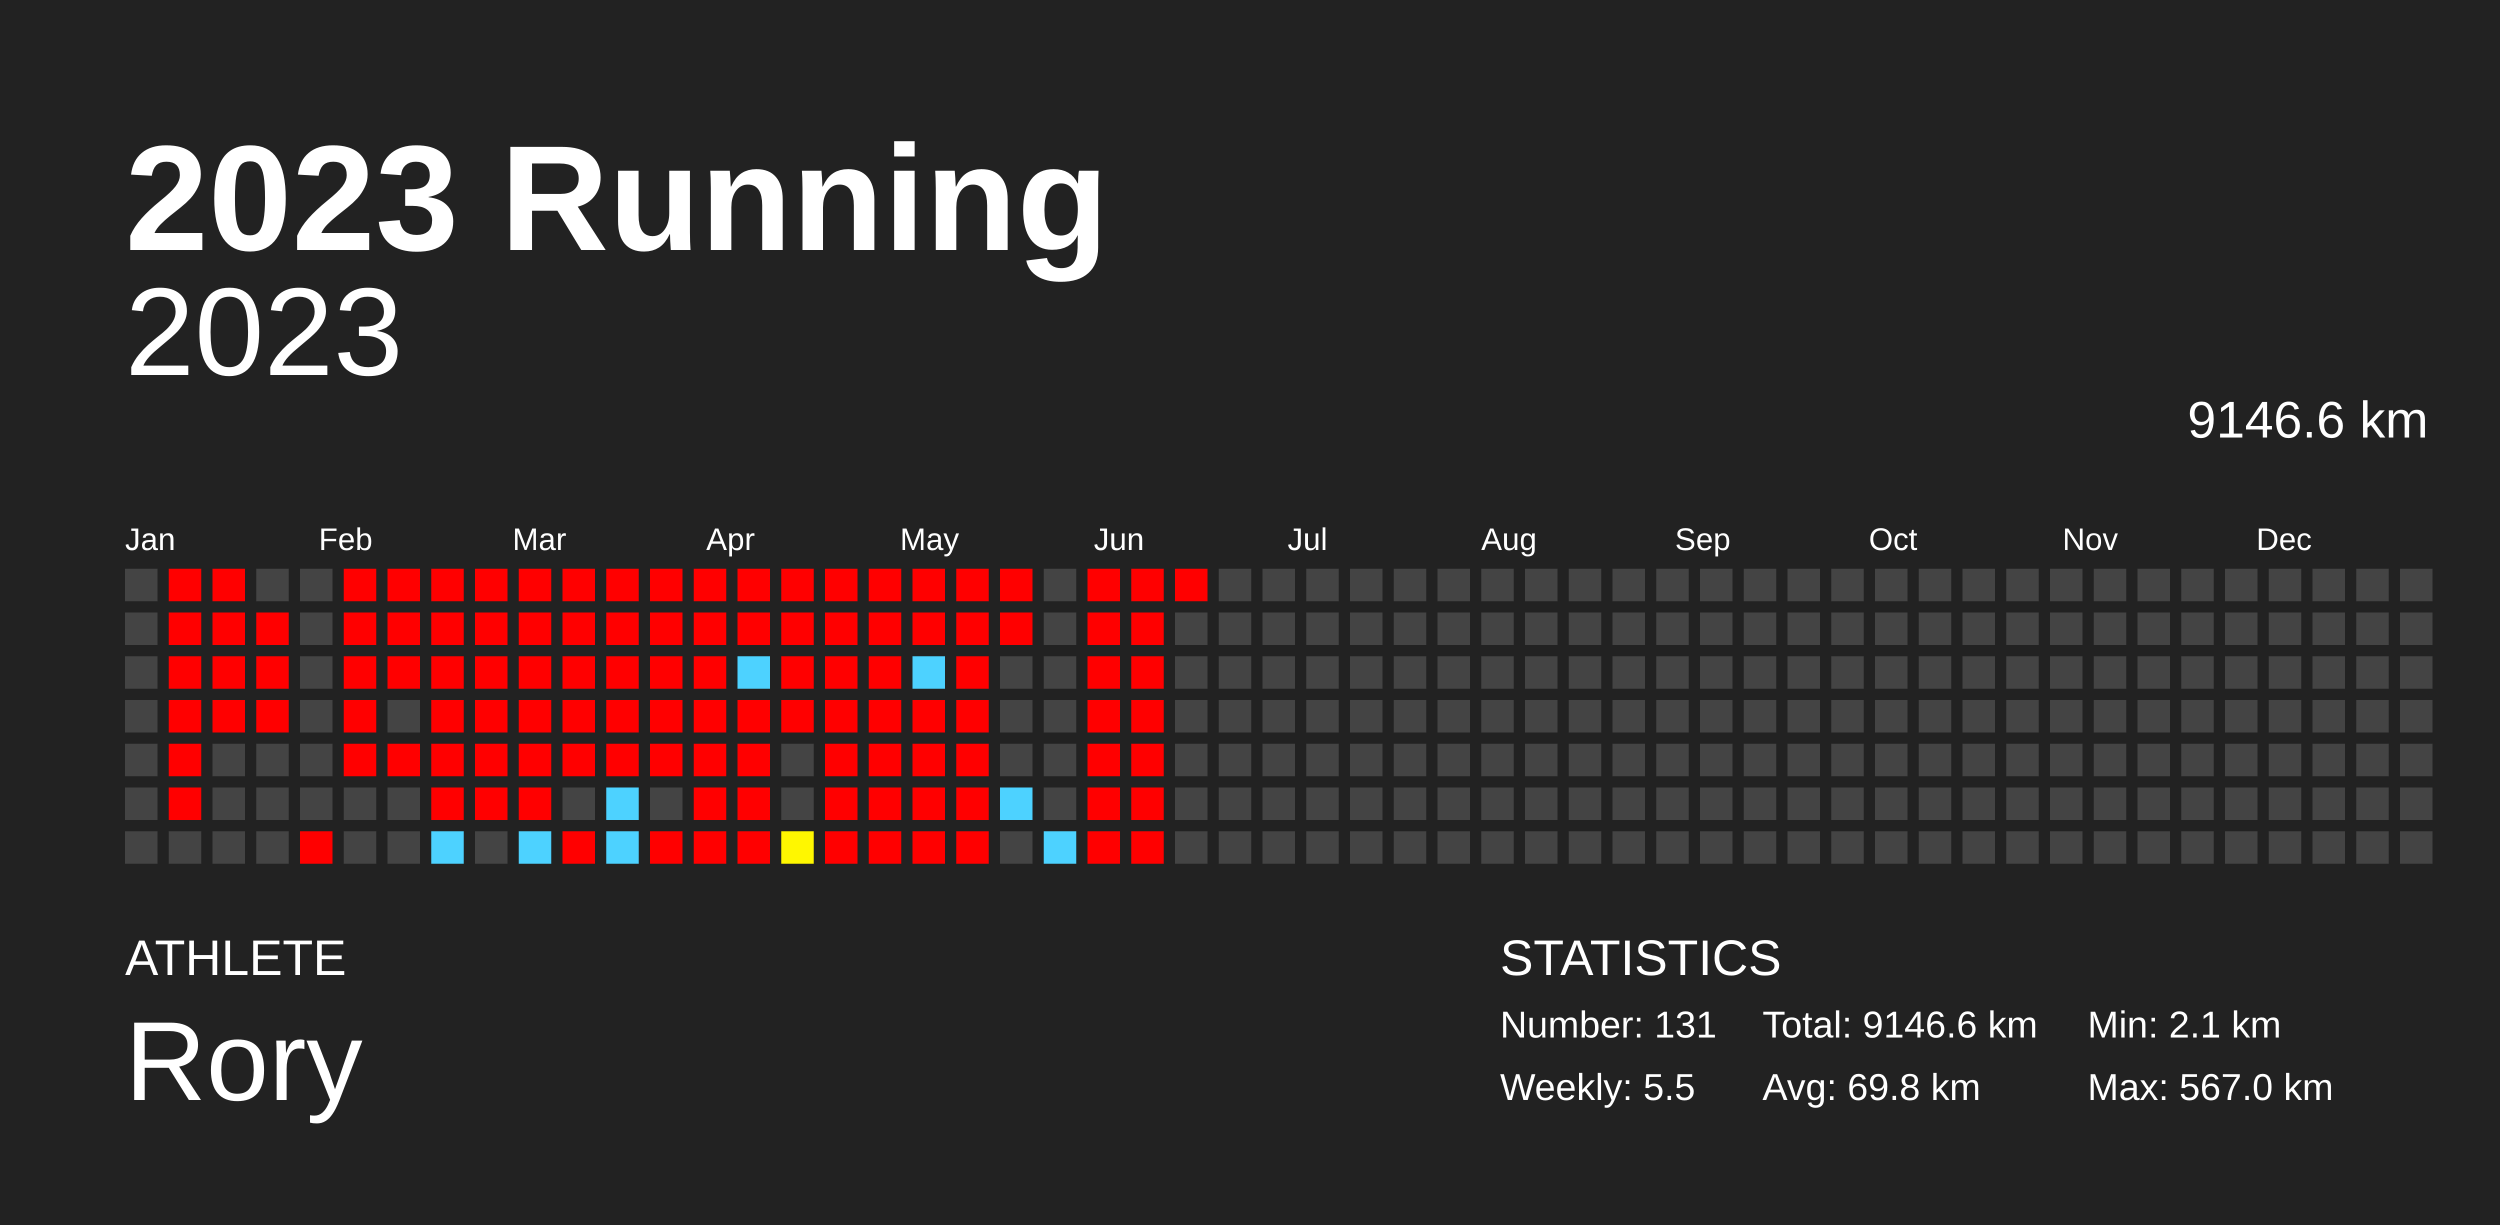
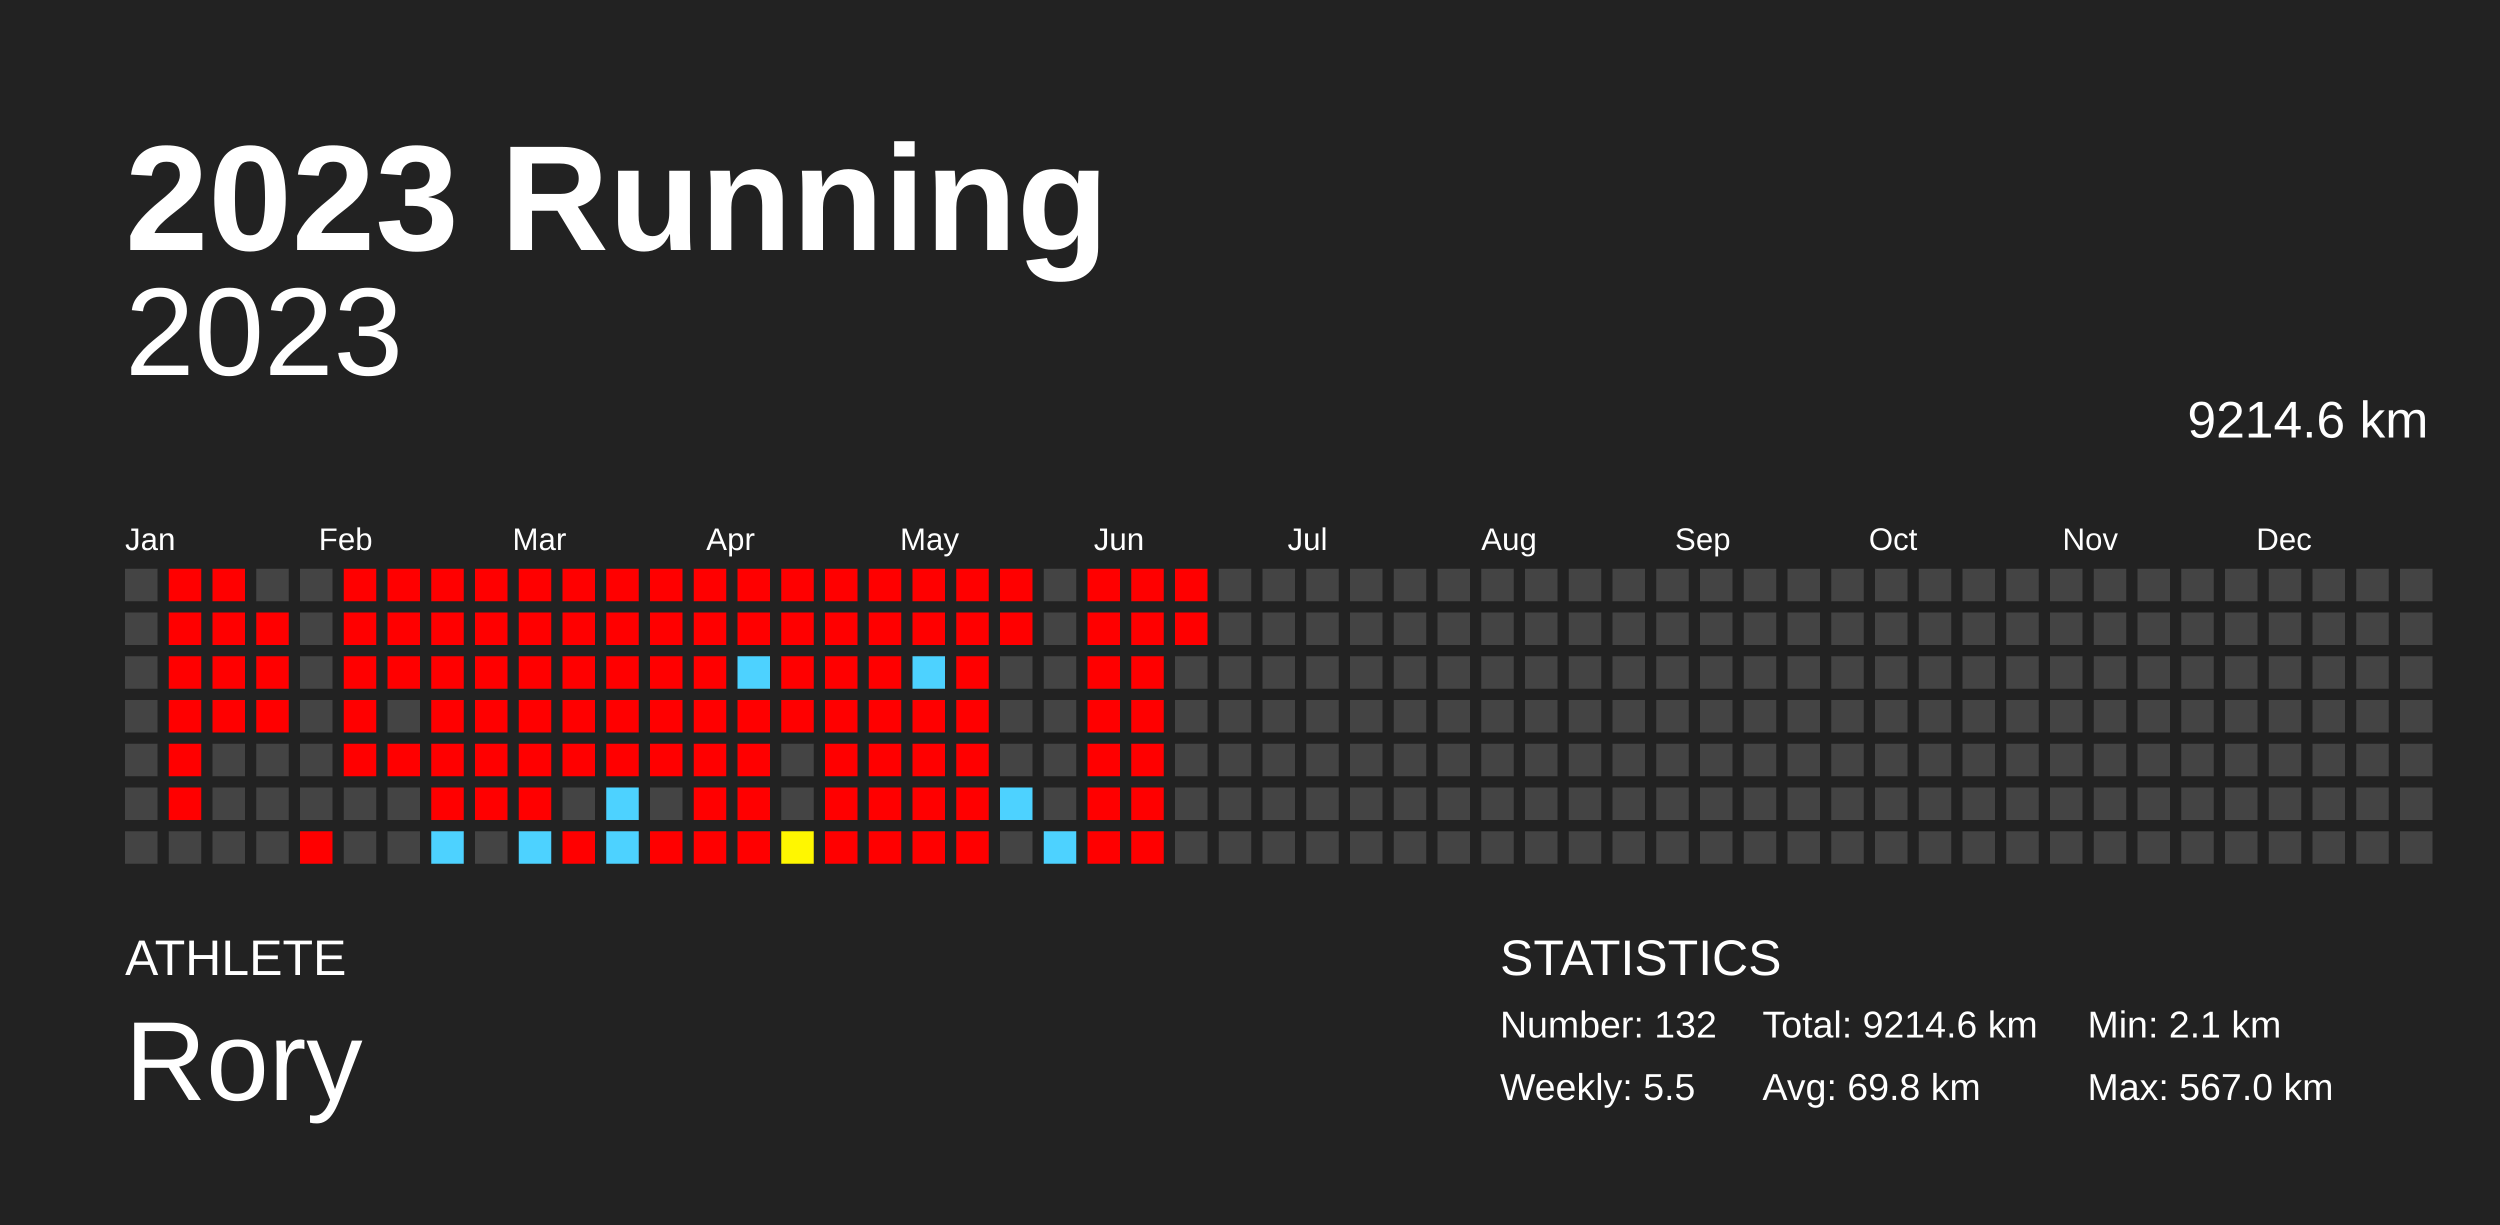
<svg xmlns="http://www.w3.org/2000/svg" baseProfile="full" height="98mm" version="1.1" viewBox="0,0,200,98" width="200mm">
  <defs />
  <rect fill="#222222" height="98" width="200" x="0" y="0" />
  <text fill="#FFFFFF" style="font-size:12px; font-family:Arial; font-weight:bold;" x="10" y="20">2023 Running</text>
  <text fill="#FFFFFF" style="font-size:4px; font-family:Arial" x="10" y="78">ATHLETE</text>
  <text fill="#FFFFFF" style="font-size:9px; font-family:Arial" x="10" y="88">Rory</text>
  <text fill="#FFFFFF" style="font-size:4px; font-family:Arial" x="120" y="78">STATISTICS</text>
-   <text fill="#FFFFFF" style="font-size:3px; font-family:Arial" x="120" y="83">Number: 131</text>
+   <text fill="#FFFFFF" style="font-size:3px; font-family:Arial" x="120" y="83">Number: 132</text>
  <text fill="#FFFFFF" style="font-size:3px; font-family:Arial" x="120" y="88">Weekly: 5.5</text>
-   <text fill="#FFFFFF" style="font-size:3px; font-family:Arial" x="141" y="83">Total: 9146.6 km</text>
+   <text fill="#FFFFFF" style="font-size:3px; font-family:Arial" x="141" y="83">Total: 9214.6 km</text>
  <text fill="#FFFFFF" style="font-size:3px; font-family:Arial" x="141" y="88">Avg: 69.8 km</text>
  <text fill="#FFFFFF" style="font-size:3px; font-family:Arial" x="167" y="83">Min: 2.1 km</text>
  <text fill="#FFFFFF" style="font-size:3px; font-family:Arial" x="167" y="88">Max: 567.0 km</text>
  <text alignment-baseline="hanging" fill="#FFFFFF" style="font-size:10.0px; font-family:Arial;" x="10" y="30">2023</text>
-   <text alignment-baseline="hanging" fill="#FFFFFF" style="font-size:4.125px; font-family:Arial;" x="175" y="35">9146.6 km</text>
+   <text alignment-baseline="hanging" fill="#FFFFFF" style="font-size:4.125px; font-family:Arial;" x="175" y="35">9214.6 km</text>
  <text fill="#FFFFFF" style="font-size:2.5px; font-family:Arial" x="10.0" y="44">Jan</text>
  <text fill="#FFFFFF" style="font-size:2.5px; font-family:Arial" x="25.5" y="44">Feb</text>
  <text fill="#FFFFFF" style="font-size:2.5px; font-family:Arial" x="41.0" y="44">Mar</text>
  <text fill="#FFFFFF" style="font-size:2.5px; font-family:Arial" x="56.5" y="44">Apr</text>
  <text fill="#FFFFFF" style="font-size:2.5px; font-family:Arial" x="72.0" y="44">May</text>
  <text fill="#FFFFFF" style="font-size:2.5px; font-family:Arial" x="87.5" y="44">Jun</text>
  <text fill="#FFFFFF" style="font-size:2.5px; font-family:Arial" x="103.0" y="44">Jul</text>
  <text fill="#FFFFFF" style="font-size:2.5px; font-family:Arial" x="118.5" y="44">Aug</text>
  <text fill="#FFFFFF" style="font-size:2.5px; font-family:Arial" x="134.0" y="44">Sep</text>
  <text fill="#FFFFFF" style="font-size:2.5px; font-family:Arial" x="149.5" y="44">Oct</text>
  <text fill="#FFFFFF" style="font-size:2.5px; font-family:Arial" x="165.0" y="44">Nov</text>
  <text fill="#FFFFFF" style="font-size:2.5px; font-family:Arial" x="180.5" y="44">Dec</text>
  <rect fill="#444444" height="2.6" width="2.6" x="10.0" y="45.5" />
  <rect fill="#444444" height="2.6" width="2.6" x="10.0" y="49.0" />
  <rect fill="#444444" height="2.6" width="2.6" x="10.0" y="52.5" />
  <rect fill="#444444" height="2.6" width="2.6" x="10.0" y="56.0" />
  <rect fill="#444444" height="2.6" width="2.6" x="10.0" y="59.5" />
  <rect fill="#444444" height="2.6" width="2.6" x="10.0" y="63.0" />
  <rect fill="#444444" height="2.6" width="2.6" x="10.0" y="66.5" />
  <rect fill="red" height="2.6" width="2.6" x="13.5" y="45.5" />
  <rect fill="red" height="2.6" width="2.6" x="13.5" y="49.0" />
  <rect fill="red" height="2.6" width="2.6" x="13.5" y="52.5" />
  <rect fill="red" height="2.6" width="2.6" x="13.5" y="56.0" />
  <rect fill="red" height="2.6" width="2.6" x="13.5" y="59.5" />
  <rect fill="red" height="2.6" width="2.6" x="13.5" y="63.0" />
  <rect fill="#444444" height="2.6" width="2.6" x="13.5" y="66.5" />
  <rect fill="red" height="2.6" width="2.6" x="17.0" y="45.5" />
  <rect fill="red" height="2.6" width="2.6" x="17.0" y="49.0" />
  <rect fill="red" height="2.6" width="2.6" x="17.0" y="52.5" />
  <rect fill="red" height="2.6" width="2.6" x="17.0" y="56.0" />
  <rect fill="#444444" height="2.6" width="2.6" x="17.0" y="59.5" />
  <rect fill="#444444" height="2.6" width="2.6" x="17.0" y="63.0" />
  <rect fill="#444444" height="2.6" width="2.6" x="17.0" y="66.5" />
  <rect fill="#444444" height="2.6" width="2.6" x="20.5" y="45.5" />
  <rect fill="red" height="2.6" width="2.6" x="20.5" y="49.0" />
  <rect fill="red" height="2.6" width="2.6" x="20.5" y="52.5" />
  <rect fill="red" height="2.6" width="2.6" x="20.5" y="56.0" />
  <rect fill="#444444" height="2.6" width="2.6" x="20.5" y="59.5" />
  <rect fill="#444444" height="2.6" width="2.6" x="20.5" y="63.0" />
  <rect fill="#444444" height="2.6" width="2.6" x="20.5" y="66.5" />
  <rect fill="#444444" height="2.6" width="2.6" x="24.0" y="45.5" />
  <rect fill="#444444" height="2.6" width="2.6" x="24.0" y="49.0" />
  <rect fill="#444444" height="2.6" width="2.6" x="24.0" y="52.5" />
  <rect fill="#444444" height="2.6" width="2.6" x="24.0" y="56.0" />
  <rect fill="#444444" height="2.6" width="2.6" x="24.0" y="59.5" />
  <rect fill="#444444" height="2.6" width="2.6" x="24.0" y="63.0" />
  <rect fill="red" height="2.6" width="2.6" x="24.0" y="66.5" />
  <rect fill="red" height="2.6" width="2.6" x="27.5" y="45.5" />
  <rect fill="red" height="2.6" width="2.6" x="27.5" y="49.0" />
  <rect fill="red" height="2.6" width="2.6" x="27.5" y="52.5" />
  <rect fill="red" height="2.6" width="2.6" x="27.5" y="56.0" />
  <rect fill="red" height="2.6" width="2.6" x="27.5" y="59.5" />
  <rect fill="#444444" height="2.6" width="2.6" x="27.5" y="63.0" />
  <rect fill="#444444" height="2.6" width="2.6" x="27.5" y="66.5" />
  <rect fill="red" height="2.6" width="2.6" x="31.0" y="45.5" />
  <rect fill="red" height="2.6" width="2.6" x="31.0" y="49.0" />
  <rect fill="red" height="2.6" width="2.6" x="31.0" y="52.5" />
  <rect fill="#444444" height="2.6" width="2.6" x="31.0" y="56.0" />
  <rect fill="red" height="2.6" width="2.6" x="31.0" y="59.5" />
  <rect fill="#444444" height="2.6" width="2.6" x="31.0" y="63.0" />
  <rect fill="#444444" height="2.6" width="2.6" x="31.0" y="66.5" />
  <rect fill="red" height="2.6" width="2.6" x="34.5" y="45.5" />
  <rect fill="red" height="2.6" width="2.6" x="34.5" y="49.0" />
  <rect fill="red" height="2.6" width="2.6" x="34.5" y="52.5" />
  <rect fill="red" height="2.6" width="2.6" x="34.5" y="56.0" />
  <rect fill="red" height="2.6" width="2.6" x="34.5" y="59.5" />
  <rect fill="red" height="2.6" width="2.6" x="34.5" y="63.0" />
  <rect fill="#4dd2ff" height="2.6" width="2.6" x="34.5" y="66.5" />
  <rect fill="red" height="2.6" width="2.6" x="38.0" y="45.5" />
  <rect fill="red" height="2.6" width="2.6" x="38.0" y="49.0" />
  <rect fill="red" height="2.6" width="2.6" x="38.0" y="52.5" />
  <rect fill="red" height="2.6" width="2.6" x="38.0" y="56.0" />
  <rect fill="red" height="2.6" width="2.6" x="38.0" y="59.5" />
  <rect fill="red" height="2.6" width="2.6" x="38.0" y="63.0" />
  <rect fill="#444444" height="2.6" width="2.6" x="38.0" y="66.5" />
  <rect fill="red" height="2.6" width="2.6" x="41.5" y="45.5" />
  <rect fill="red" height="2.6" width="2.6" x="41.5" y="49.0" />
  <rect fill="red" height="2.6" width="2.6" x="41.5" y="52.5" />
  <rect fill="red" height="2.6" width="2.6" x="41.5" y="56.0" />
  <rect fill="red" height="2.6" width="2.6" x="41.5" y="59.5" />
  <rect fill="red" height="2.6" width="2.6" x="41.5" y="63.0" />
  <rect fill="#4dd2ff" height="2.6" width="2.6" x="41.5" y="66.5" />
  <rect fill="red" height="2.6" width="2.6" x="45.0" y="45.5" />
  <rect fill="red" height="2.6" width="2.6" x="45.0" y="49.0" />
  <rect fill="red" height="2.6" width="2.6" x="45.0" y="52.5" />
  <rect fill="red" height="2.6" width="2.6" x="45.0" y="56.0" />
  <rect fill="red" height="2.6" width="2.6" x="45.0" y="59.5" />
  <rect fill="#444444" height="2.6" width="2.6" x="45.0" y="63.0" />
  <rect fill="red" height="2.6" width="2.6" x="45.0" y="66.5" />
  <rect fill="red" height="2.6" width="2.6" x="48.5" y="45.5" />
  <rect fill="red" height="2.6" width="2.6" x="48.5" y="49.0" />
  <rect fill="red" height="2.6" width="2.6" x="48.5" y="52.5" />
  <rect fill="red" height="2.6" width="2.6" x="48.5" y="56.0" />
  <rect fill="red" height="2.6" width="2.6" x="48.5" y="59.5" />
  <rect fill="#4dd2ff" height="2.6" width="2.6" x="48.5" y="63.0" />
  <rect fill="#4dd2ff" height="2.6" width="2.6" x="48.5" y="66.5" />
  <rect fill="red" height="2.6" width="2.6" x="52.0" y="45.5" />
  <rect fill="red" height="2.6" width="2.6" x="52.0" y="49.0" />
  <rect fill="red" height="2.6" width="2.6" x="52.0" y="52.5" />
  <rect fill="red" height="2.6" width="2.6" x="52.0" y="56.0" />
  <rect fill="red" height="2.6" width="2.6" x="52.0" y="59.5" />
  <rect fill="#444444" height="2.6" width="2.6" x="52.0" y="63.0" />
  <rect fill="red" height="2.6" width="2.6" x="52.0" y="66.5" />
  <rect fill="red" height="2.6" width="2.6" x="55.5" y="45.5" />
  <rect fill="red" height="2.6" width="2.6" x="55.5" y="49.0" />
  <rect fill="red" height="2.6" width="2.6" x="55.5" y="52.5" />
  <rect fill="red" height="2.6" width="2.6" x="55.5" y="56.0" />
  <rect fill="red" height="2.6" width="2.6" x="55.5" y="59.5" />
  <rect fill="red" height="2.6" width="2.6" x="55.5" y="63.0" />
  <rect fill="red" height="2.6" width="2.6" x="55.5" y="66.5" />
  <rect fill="red" height="2.6" width="2.6" x="59.0" y="45.5" />
  <rect fill="red" height="2.6" width="2.6" x="59.0" y="49.0" />
  <rect fill="#4dd2ff" height="2.6" width="2.6" x="59.0" y="52.5" />
  <rect fill="red" height="2.6" width="2.6" x="59.0" y="56.0" />
  <rect fill="red" height="2.6" width="2.6" x="59.0" y="59.5" />
  <rect fill="red" height="2.6" width="2.6" x="59.0" y="63.0" />
  <rect fill="red" height="2.6" width="2.6" x="59.0" y="66.5" />
  <rect fill="red" height="2.6" width="2.6" x="62.5" y="45.5" />
  <rect fill="red" height="2.6" width="2.6" x="62.5" y="49.0" />
  <rect fill="red" height="2.6" width="2.6" x="62.5" y="52.5" />
  <rect fill="red" height="2.6" width="2.6" x="62.5" y="56.0" />
  <rect fill="#444444" height="2.6" width="2.6" x="62.5" y="59.5" />
  <rect fill="#444444" height="2.6" width="2.6" x="62.5" y="63.0" />
  <rect fill="#fff700" height="2.6" width="2.6" x="62.5" y="66.5" />
  <rect fill="red" height="2.6" width="2.6" x="66.0" y="45.5" />
  <rect fill="red" height="2.6" width="2.6" x="66.0" y="49.0" />
  <rect fill="red" height="2.6" width="2.6" x="66.0" y="52.5" />
  <rect fill="red" height="2.6" width="2.6" x="66.0" y="56.0" />
  <rect fill="red" height="2.6" width="2.6" x="66.0" y="59.5" />
  <rect fill="red" height="2.6" width="2.6" x="66.0" y="63.0" />
  <rect fill="red" height="2.6" width="2.6" x="66.0" y="66.5" />
  <rect fill="red" height="2.6" width="2.6" x="69.5" y="45.5" />
  <rect fill="red" height="2.6" width="2.6" x="69.5" y="49.0" />
  <rect fill="red" height="2.6" width="2.6" x="69.5" y="52.5" />
  <rect fill="red" height="2.6" width="2.6" x="69.5" y="56.0" />
  <rect fill="red" height="2.6" width="2.6" x="69.5" y="59.5" />
  <rect fill="red" height="2.6" width="2.6" x="69.5" y="63.0" />
  <rect fill="red" height="2.6" width="2.6" x="69.5" y="66.5" />
  <rect fill="red" height="2.6" width="2.6" x="73.0" y="45.5" />
  <rect fill="red" height="2.6" width="2.6" x="73.0" y="49.0" />
  <rect fill="#4dd2ff" height="2.6" width="2.6" x="73.0" y="52.5" />
  <rect fill="red" height="2.6" width="2.6" x="73.0" y="56.0" />
  <rect fill="red" height="2.6" width="2.6" x="73.0" y="59.5" />
  <rect fill="red" height="2.6" width="2.6" x="73.0" y="63.0" />
  <rect fill="red" height="2.6" width="2.6" x="73.0" y="66.5" />
  <rect fill="red" height="2.6" width="2.6" x="76.5" y="45.5" />
  <rect fill="red" height="2.6" width="2.6" x="76.5" y="49.0" />
  <rect fill="red" height="2.6" width="2.6" x="76.5" y="52.5" />
  <rect fill="red" height="2.6" width="2.6" x="76.5" y="56.0" />
  <rect fill="red" height="2.6" width="2.6" x="76.5" y="59.5" />
  <rect fill="red" height="2.6" width="2.6" x="76.5" y="63.0" />
  <rect fill="red" height="2.6" width="2.6" x="76.5" y="66.5" />
  <rect fill="red" height="2.6" width="2.6" x="80.0" y="45.5" />
  <rect fill="red" height="2.6" width="2.6" x="80.0" y="49.0" />
  <rect fill="#444444" height="2.6" width="2.6" x="80.0" y="52.5" />
  <rect fill="#444444" height="2.6" width="2.6" x="80.0" y="56.0" />
  <rect fill="#444444" height="2.6" width="2.6" x="80.0" y="59.5" />
  <rect fill="#4dd2ff" height="2.6" width="2.6" x="80.0" y="63.0" />
  <rect fill="#444444" height="2.6" width="2.6" x="80.0" y="66.5" />
  <rect fill="#444444" height="2.6" width="2.6" x="83.5" y="45.5" />
  <rect fill="#444444" height="2.6" width="2.6" x="83.5" y="49.0" />
  <rect fill="#444444" height="2.6" width="2.6" x="83.5" y="52.5" />
  <rect fill="#444444" height="2.6" width="2.6" x="83.5" y="56.0" />
  <rect fill="#444444" height="2.6" width="2.6" x="83.5" y="59.5" />
  <rect fill="#444444" height="2.6" width="2.6" x="83.5" y="63.0" />
  <rect fill="#4dd2ff" height="2.6" width="2.6" x="83.5" y="66.5" />
  <rect fill="red" height="2.6" width="2.6" x="87.0" y="45.5" />
  <rect fill="red" height="2.6" width="2.6" x="87.0" y="49.0" />
  <rect fill="red" height="2.6" width="2.6" x="87.0" y="52.5" />
  <rect fill="red" height="2.6" width="2.6" x="87.0" y="56.0" />
  <rect fill="red" height="2.6" width="2.6" x="87.0" y="59.5" />
  <rect fill="red" height="2.6" width="2.6" x="87.0" y="63.0" />
  <rect fill="red" height="2.6" width="2.6" x="87.0" y="66.5" />
  <rect fill="red" height="2.6" width="2.6" x="90.5" y="45.5" />
  <rect fill="red" height="2.6" width="2.6" x="90.5" y="49.0" />
  <rect fill="red" height="2.6" width="2.6" x="90.5" y="52.5" />
  <rect fill="red" height="2.6" width="2.6" x="90.5" y="56.0" />
  <rect fill="red" height="2.6" width="2.6" x="90.5" y="59.5" />
  <rect fill="red" height="2.6" width="2.6" x="90.5" y="63.0" />
  <rect fill="red" height="2.6" width="2.6" x="90.5" y="66.5" />
  <rect fill="red" height="2.6" width="2.6" x="94.0" y="45.5" />
-   <rect fill="#444444" height="2.6" width="2.6" x="94.0" y="49.0" />
+   <rect fill="red" height="2.6" width="2.6" x="94.0" y="49.0" />
  <rect fill="#444444" height="2.6" width="2.6" x="94.0" y="52.5" />
  <rect fill="#444444" height="2.6" width="2.6" x="94.0" y="56.0" />
  <rect fill="#444444" height="2.6" width="2.6" x="94.0" y="59.5" />
  <rect fill="#444444" height="2.6" width="2.6" x="94.0" y="63.0" />
  <rect fill="#444444" height="2.6" width="2.6" x="94.0" y="66.5" />
  <rect fill="#444444" height="2.6" width="2.6" x="97.5" y="45.5" />
  <rect fill="#444444" height="2.6" width="2.6" x="97.5" y="49.0" />
  <rect fill="#444444" height="2.6" width="2.6" x="97.5" y="52.5" />
  <rect fill="#444444" height="2.6" width="2.6" x="97.5" y="56.0" />
  <rect fill="#444444" height="2.6" width="2.6" x="97.5" y="59.5" />
  <rect fill="#444444" height="2.6" width="2.6" x="97.5" y="63.0" />
  <rect fill="#444444" height="2.6" width="2.6" x="97.5" y="66.5" />
  <rect fill="#444444" height="2.6" width="2.6" x="101.0" y="45.5" />
  <rect fill="#444444" height="2.6" width="2.6" x="101.0" y="49.0" />
  <rect fill="#444444" height="2.6" width="2.6" x="101.0" y="52.5" />
  <rect fill="#444444" height="2.6" width="2.6" x="101.0" y="56.0" />
  <rect fill="#444444" height="2.6" width="2.6" x="101.0" y="59.5" />
  <rect fill="#444444" height="2.6" width="2.6" x="101.0" y="63.0" />
  <rect fill="#444444" height="2.6" width="2.6" x="101.0" y="66.5" />
  <rect fill="#444444" height="2.6" width="2.6" x="104.5" y="45.5" />
  <rect fill="#444444" height="2.6" width="2.6" x="104.5" y="49.0" />
  <rect fill="#444444" height="2.6" width="2.6" x="104.5" y="52.5" />
  <rect fill="#444444" height="2.6" width="2.6" x="104.5" y="56.0" />
  <rect fill="#444444" height="2.6" width="2.6" x="104.5" y="59.5" />
  <rect fill="#444444" height="2.6" width="2.6" x="104.5" y="63.0" />
  <rect fill="#444444" height="2.6" width="2.6" x="104.5" y="66.5" />
  <rect fill="#444444" height="2.6" width="2.6" x="108.0" y="45.5" />
  <rect fill="#444444" height="2.6" width="2.6" x="108.0" y="49.0" />
  <rect fill="#444444" height="2.6" width="2.6" x="108.0" y="52.5" />
  <rect fill="#444444" height="2.6" width="2.6" x="108.0" y="56.0" />
  <rect fill="#444444" height="2.6" width="2.6" x="108.0" y="59.5" />
  <rect fill="#444444" height="2.6" width="2.6" x="108.0" y="63.0" />
  <rect fill="#444444" height="2.6" width="2.6" x="108.0" y="66.5" />
  <rect fill="#444444" height="2.6" width="2.6" x="111.5" y="45.5" />
  <rect fill="#444444" height="2.6" width="2.6" x="111.5" y="49.0" />
  <rect fill="#444444" height="2.6" width="2.6" x="111.5" y="52.5" />
  <rect fill="#444444" height="2.6" width="2.6" x="111.5" y="56.0" />
  <rect fill="#444444" height="2.6" width="2.6" x="111.5" y="59.5" />
  <rect fill="#444444" height="2.6" width="2.6" x="111.5" y="63.0" />
  <rect fill="#444444" height="2.6" width="2.6" x="111.5" y="66.5" />
  <rect fill="#444444" height="2.6" width="2.6" x="115.0" y="45.5" />
  <rect fill="#444444" height="2.6" width="2.6" x="115.0" y="49.0" />
  <rect fill="#444444" height="2.6" width="2.6" x="115.0" y="52.5" />
  <rect fill="#444444" height="2.6" width="2.6" x="115.0" y="56.0" />
  <rect fill="#444444" height="2.6" width="2.6" x="115.0" y="59.5" />
  <rect fill="#444444" height="2.6" width="2.6" x="115.0" y="63.0" />
  <rect fill="#444444" height="2.6" width="2.6" x="115.0" y="66.5" />
  <rect fill="#444444" height="2.6" width="2.6" x="118.5" y="45.5" />
  <rect fill="#444444" height="2.6" width="2.6" x="118.5" y="49.0" />
  <rect fill="#444444" height="2.6" width="2.6" x="118.5" y="52.5" />
  <rect fill="#444444" height="2.6" width="2.6" x="118.5" y="56.0" />
  <rect fill="#444444" height="2.6" width="2.6" x="118.5" y="59.5" />
  <rect fill="#444444" height="2.6" width="2.6" x="118.5" y="63.0" />
  <rect fill="#444444" height="2.6" width="2.6" x="118.5" y="66.5" />
  <rect fill="#444444" height="2.6" width="2.6" x="122.0" y="45.5" />
  <rect fill="#444444" height="2.6" width="2.6" x="122.0" y="49.0" />
  <rect fill="#444444" height="2.6" width="2.6" x="122.0" y="52.5" />
  <rect fill="#444444" height="2.6" width="2.6" x="122.0" y="56.0" />
  <rect fill="#444444" height="2.6" width="2.6" x="122.0" y="59.5" />
  <rect fill="#444444" height="2.6" width="2.6" x="122.0" y="63.0" />
  <rect fill="#444444" height="2.6" width="2.6" x="122.0" y="66.5" />
  <rect fill="#444444" height="2.6" width="2.6" x="125.5" y="45.5" />
  <rect fill="#444444" height="2.6" width="2.6" x="125.5" y="49.0" />
  <rect fill="#444444" height="2.6" width="2.6" x="125.5" y="52.5" />
  <rect fill="#444444" height="2.6" width="2.6" x="125.5" y="56.0" />
  <rect fill="#444444" height="2.6" width="2.6" x="125.5" y="59.5" />
  <rect fill="#444444" height="2.6" width="2.6" x="125.5" y="63.0" />
  <rect fill="#444444" height="2.6" width="2.6" x="125.5" y="66.5" />
  <rect fill="#444444" height="2.6" width="2.6" x="129.0" y="45.5" />
  <rect fill="#444444" height="2.6" width="2.6" x="129.0" y="49.0" />
  <rect fill="#444444" height="2.6" width="2.6" x="129.0" y="52.5" />
  <rect fill="#444444" height="2.6" width="2.6" x="129.0" y="56.0" />
  <rect fill="#444444" height="2.6" width="2.6" x="129.0" y="59.5" />
  <rect fill="#444444" height="2.6" width="2.6" x="129.0" y="63.0" />
  <rect fill="#444444" height="2.6" width="2.6" x="129.0" y="66.5" />
  <rect fill="#444444" height="2.6" width="2.6" x="132.5" y="45.5" />
  <rect fill="#444444" height="2.6" width="2.6" x="132.5" y="49.0" />
  <rect fill="#444444" height="2.6" width="2.6" x="132.5" y="52.5" />
  <rect fill="#444444" height="2.6" width="2.6" x="132.5" y="56.0" />
  <rect fill="#444444" height="2.6" width="2.6" x="132.5" y="59.5" />
  <rect fill="#444444" height="2.6" width="2.6" x="132.5" y="63.0" />
  <rect fill="#444444" height="2.6" width="2.6" x="132.5" y="66.5" />
  <rect fill="#444444" height="2.6" width="2.6" x="136.0" y="45.5" />
  <rect fill="#444444" height="2.6" width="2.6" x="136.0" y="49.0" />
  <rect fill="#444444" height="2.6" width="2.6" x="136.0" y="52.5" />
  <rect fill="#444444" height="2.6" width="2.6" x="136.0" y="56.0" />
  <rect fill="#444444" height="2.6" width="2.6" x="136.0" y="59.5" />
  <rect fill="#444444" height="2.6" width="2.6" x="136.0" y="63.0" />
  <rect fill="#444444" height="2.6" width="2.6" x="136.0" y="66.5" />
  <rect fill="#444444" height="2.6" width="2.6" x="139.5" y="45.5" />
  <rect fill="#444444" height="2.6" width="2.6" x="139.5" y="49.0" />
  <rect fill="#444444" height="2.6" width="2.6" x="139.5" y="52.5" />
  <rect fill="#444444" height="2.6" width="2.6" x="139.5" y="56.0" />
  <rect fill="#444444" height="2.6" width="2.6" x="139.5" y="59.5" />
  <rect fill="#444444" height="2.6" width="2.6" x="139.5" y="63.0" />
  <rect fill="#444444" height="2.6" width="2.6" x="139.5" y="66.5" />
  <rect fill="#444444" height="2.6" width="2.6" x="143.0" y="45.5" />
  <rect fill="#444444" height="2.6" width="2.6" x="143.0" y="49.0" />
  <rect fill="#444444" height="2.6" width="2.6" x="143.0" y="52.5" />
  <rect fill="#444444" height="2.6" width="2.6" x="143.0" y="56.0" />
  <rect fill="#444444" height="2.6" width="2.6" x="143.0" y="59.5" />
  <rect fill="#444444" height="2.6" width="2.6" x="143.0" y="63.0" />
  <rect fill="#444444" height="2.6" width="2.6" x="143.0" y="66.5" />
  <rect fill="#444444" height="2.6" width="2.6" x="146.5" y="45.5" />
  <rect fill="#444444" height="2.6" width="2.6" x="146.5" y="49.0" />
  <rect fill="#444444" height="2.6" width="2.6" x="146.5" y="52.5" />
  <rect fill="#444444" height="2.6" width="2.6" x="146.5" y="56.0" />
  <rect fill="#444444" height="2.6" width="2.6" x="146.5" y="59.5" />
  <rect fill="#444444" height="2.6" width="2.6" x="146.5" y="63.0" />
  <rect fill="#444444" height="2.6" width="2.6" x="146.5" y="66.5" />
  <rect fill="#444444" height="2.6" width="2.6" x="150.0" y="45.5" />
  <rect fill="#444444" height="2.6" width="2.6" x="150.0" y="49.0" />
  <rect fill="#444444" height="2.6" width="2.6" x="150.0" y="52.5" />
  <rect fill="#444444" height="2.6" width="2.6" x="150.0" y="56.0" />
  <rect fill="#444444" height="2.6" width="2.6" x="150.0" y="59.5" />
  <rect fill="#444444" height="2.6" width="2.6" x="150.0" y="63.0" />
  <rect fill="#444444" height="2.6" width="2.6" x="150.0" y="66.5" />
  <rect fill="#444444" height="2.6" width="2.6" x="153.5" y="45.5" />
  <rect fill="#444444" height="2.6" width="2.6" x="153.5" y="49.0" />
  <rect fill="#444444" height="2.6" width="2.6" x="153.5" y="52.5" />
  <rect fill="#444444" height="2.6" width="2.6" x="153.5" y="56.0" />
  <rect fill="#444444" height="2.6" width="2.6" x="153.5" y="59.5" />
  <rect fill="#444444" height="2.6" width="2.6" x="153.5" y="63.0" />
  <rect fill="#444444" height="2.6" width="2.6" x="153.5" y="66.5" />
  <rect fill="#444444" height="2.6" width="2.6" x="157.0" y="45.5" />
  <rect fill="#444444" height="2.6" width="2.6" x="157.0" y="49.0" />
  <rect fill="#444444" height="2.6" width="2.6" x="157.0" y="52.5" />
  <rect fill="#444444" height="2.6" width="2.6" x="157.0" y="56.0" />
  <rect fill="#444444" height="2.6" width="2.6" x="157.0" y="59.5" />
  <rect fill="#444444" height="2.6" width="2.6" x="157.0" y="63.0" />
  <rect fill="#444444" height="2.6" width="2.6" x="157.0" y="66.5" />
  <rect fill="#444444" height="2.6" width="2.6" x="160.5" y="45.5" />
  <rect fill="#444444" height="2.6" width="2.6" x="160.5" y="49.0" />
  <rect fill="#444444" height="2.6" width="2.6" x="160.5" y="52.5" />
  <rect fill="#444444" height="2.6" width="2.6" x="160.5" y="56.0" />
  <rect fill="#444444" height="2.6" width="2.6" x="160.5" y="59.5" />
  <rect fill="#444444" height="2.6" width="2.6" x="160.5" y="63.0" />
  <rect fill="#444444" height="2.6" width="2.6" x="160.5" y="66.5" />
  <rect fill="#444444" height="2.6" width="2.6" x="164.0" y="45.5" />
  <rect fill="#444444" height="2.6" width="2.6" x="164.0" y="49.0" />
  <rect fill="#444444" height="2.6" width="2.6" x="164.0" y="52.5" />
  <rect fill="#444444" height="2.6" width="2.6" x="164.0" y="56.0" />
  <rect fill="#444444" height="2.6" width="2.6" x="164.0" y="59.5" />
  <rect fill="#444444" height="2.6" width="2.6" x="164.0" y="63.0" />
  <rect fill="#444444" height="2.6" width="2.6" x="164.0" y="66.5" />
  <rect fill="#444444" height="2.6" width="2.6" x="167.5" y="45.5" />
  <rect fill="#444444" height="2.6" width="2.6" x="167.5" y="49.0" />
  <rect fill="#444444" height="2.6" width="2.6" x="167.5" y="52.5" />
  <rect fill="#444444" height="2.6" width="2.6" x="167.5" y="56.0" />
  <rect fill="#444444" height="2.6" width="2.6" x="167.5" y="59.5" />
  <rect fill="#444444" height="2.6" width="2.6" x="167.5" y="63.0" />
  <rect fill="#444444" height="2.6" width="2.6" x="167.5" y="66.5" />
  <rect fill="#444444" height="2.6" width="2.6" x="171.0" y="45.5" />
  <rect fill="#444444" height="2.6" width="2.6" x="171.0" y="49.0" />
  <rect fill="#444444" height="2.6" width="2.6" x="171.0" y="52.5" />
  <rect fill="#444444" height="2.6" width="2.6" x="171.0" y="56.0" />
  <rect fill="#444444" height="2.6" width="2.6" x="171.0" y="59.5" />
  <rect fill="#444444" height="2.6" width="2.6" x="171.0" y="63.0" />
  <rect fill="#444444" height="2.6" width="2.6" x="171.0" y="66.5" />
  <rect fill="#444444" height="2.6" width="2.6" x="174.5" y="45.5" />
  <rect fill="#444444" height="2.6" width="2.6" x="174.5" y="49.0" />
  <rect fill="#444444" height="2.6" width="2.6" x="174.5" y="52.5" />
  <rect fill="#444444" height="2.6" width="2.6" x="174.5" y="56.0" />
  <rect fill="#444444" height="2.6" width="2.6" x="174.5" y="59.5" />
  <rect fill="#444444" height="2.6" width="2.6" x="174.5" y="63.0" />
  <rect fill="#444444" height="2.6" width="2.6" x="174.5" y="66.5" />
  <rect fill="#444444" height="2.6" width="2.6" x="178.0" y="45.5" />
  <rect fill="#444444" height="2.6" width="2.6" x="178.0" y="49.0" />
  <rect fill="#444444" height="2.6" width="2.6" x="178.0" y="52.5" />
  <rect fill="#444444" height="2.6" width="2.6" x="178.0" y="56.0" />
  <rect fill="#444444" height="2.6" width="2.6" x="178.0" y="59.5" />
  <rect fill="#444444" height="2.6" width="2.6" x="178.0" y="63.0" />
  <rect fill="#444444" height="2.6" width="2.6" x="178.0" y="66.5" />
  <rect fill="#444444" height="2.6" width="2.6" x="181.5" y="45.5" />
  <rect fill="#444444" height="2.6" width="2.6" x="181.5" y="49.0" />
  <rect fill="#444444" height="2.6" width="2.6" x="181.5" y="52.5" />
  <rect fill="#444444" height="2.6" width="2.6" x="181.5" y="56.0" />
  <rect fill="#444444" height="2.6" width="2.6" x="181.5" y="59.5" />
  <rect fill="#444444" height="2.6" width="2.6" x="181.5" y="63.0" />
  <rect fill="#444444" height="2.6" width="2.6" x="181.5" y="66.5" />
  <rect fill="#444444" height="2.6" width="2.6" x="185.0" y="45.5" />
  <rect fill="#444444" height="2.6" width="2.6" x="185.0" y="49.0" />
  <rect fill="#444444" height="2.6" width="2.6" x="185.0" y="52.5" />
  <rect fill="#444444" height="2.6" width="2.6" x="185.0" y="56.0" />
  <rect fill="#444444" height="2.6" width="2.6" x="185.0" y="59.5" />
  <rect fill="#444444" height="2.6" width="2.6" x="185.0" y="63.0" />
  <rect fill="#444444" height="2.6" width="2.6" x="185.0" y="66.5" />
  <rect fill="#444444" height="2.6" width="2.6" x="188.5" y="45.5" />
  <rect fill="#444444" height="2.6" width="2.6" x="188.5" y="49.0" />
  <rect fill="#444444" height="2.6" width="2.6" x="188.5" y="52.5" />
  <rect fill="#444444" height="2.6" width="2.6" x="188.5" y="56.0" />
  <rect fill="#444444" height="2.6" width="2.6" x="188.5" y="59.5" />
  <rect fill="#444444" height="2.6" width="2.6" x="188.5" y="63.0" />
  <rect fill="#444444" height="2.6" width="2.6" x="188.5" y="66.5" />
  <rect fill="#444444" height="2.6" width="2.6" x="192.0" y="45.5" />
  <rect fill="#444444" height="2.6" width="2.6" x="192.0" y="49.0" />
  <rect fill="#444444" height="2.6" width="2.6" x="192.0" y="52.5" />
  <rect fill="#444444" height="2.6" width="2.6" x="192.0" y="56.0" />
  <rect fill="#444444" height="2.6" width="2.6" x="192.0" y="59.5" />
  <rect fill="#444444" height="2.6" width="2.6" x="192.0" y="63.0" />
  <rect fill="#444444" height="2.6" width="2.6" x="192.0" y="66.5" />
</svg>
